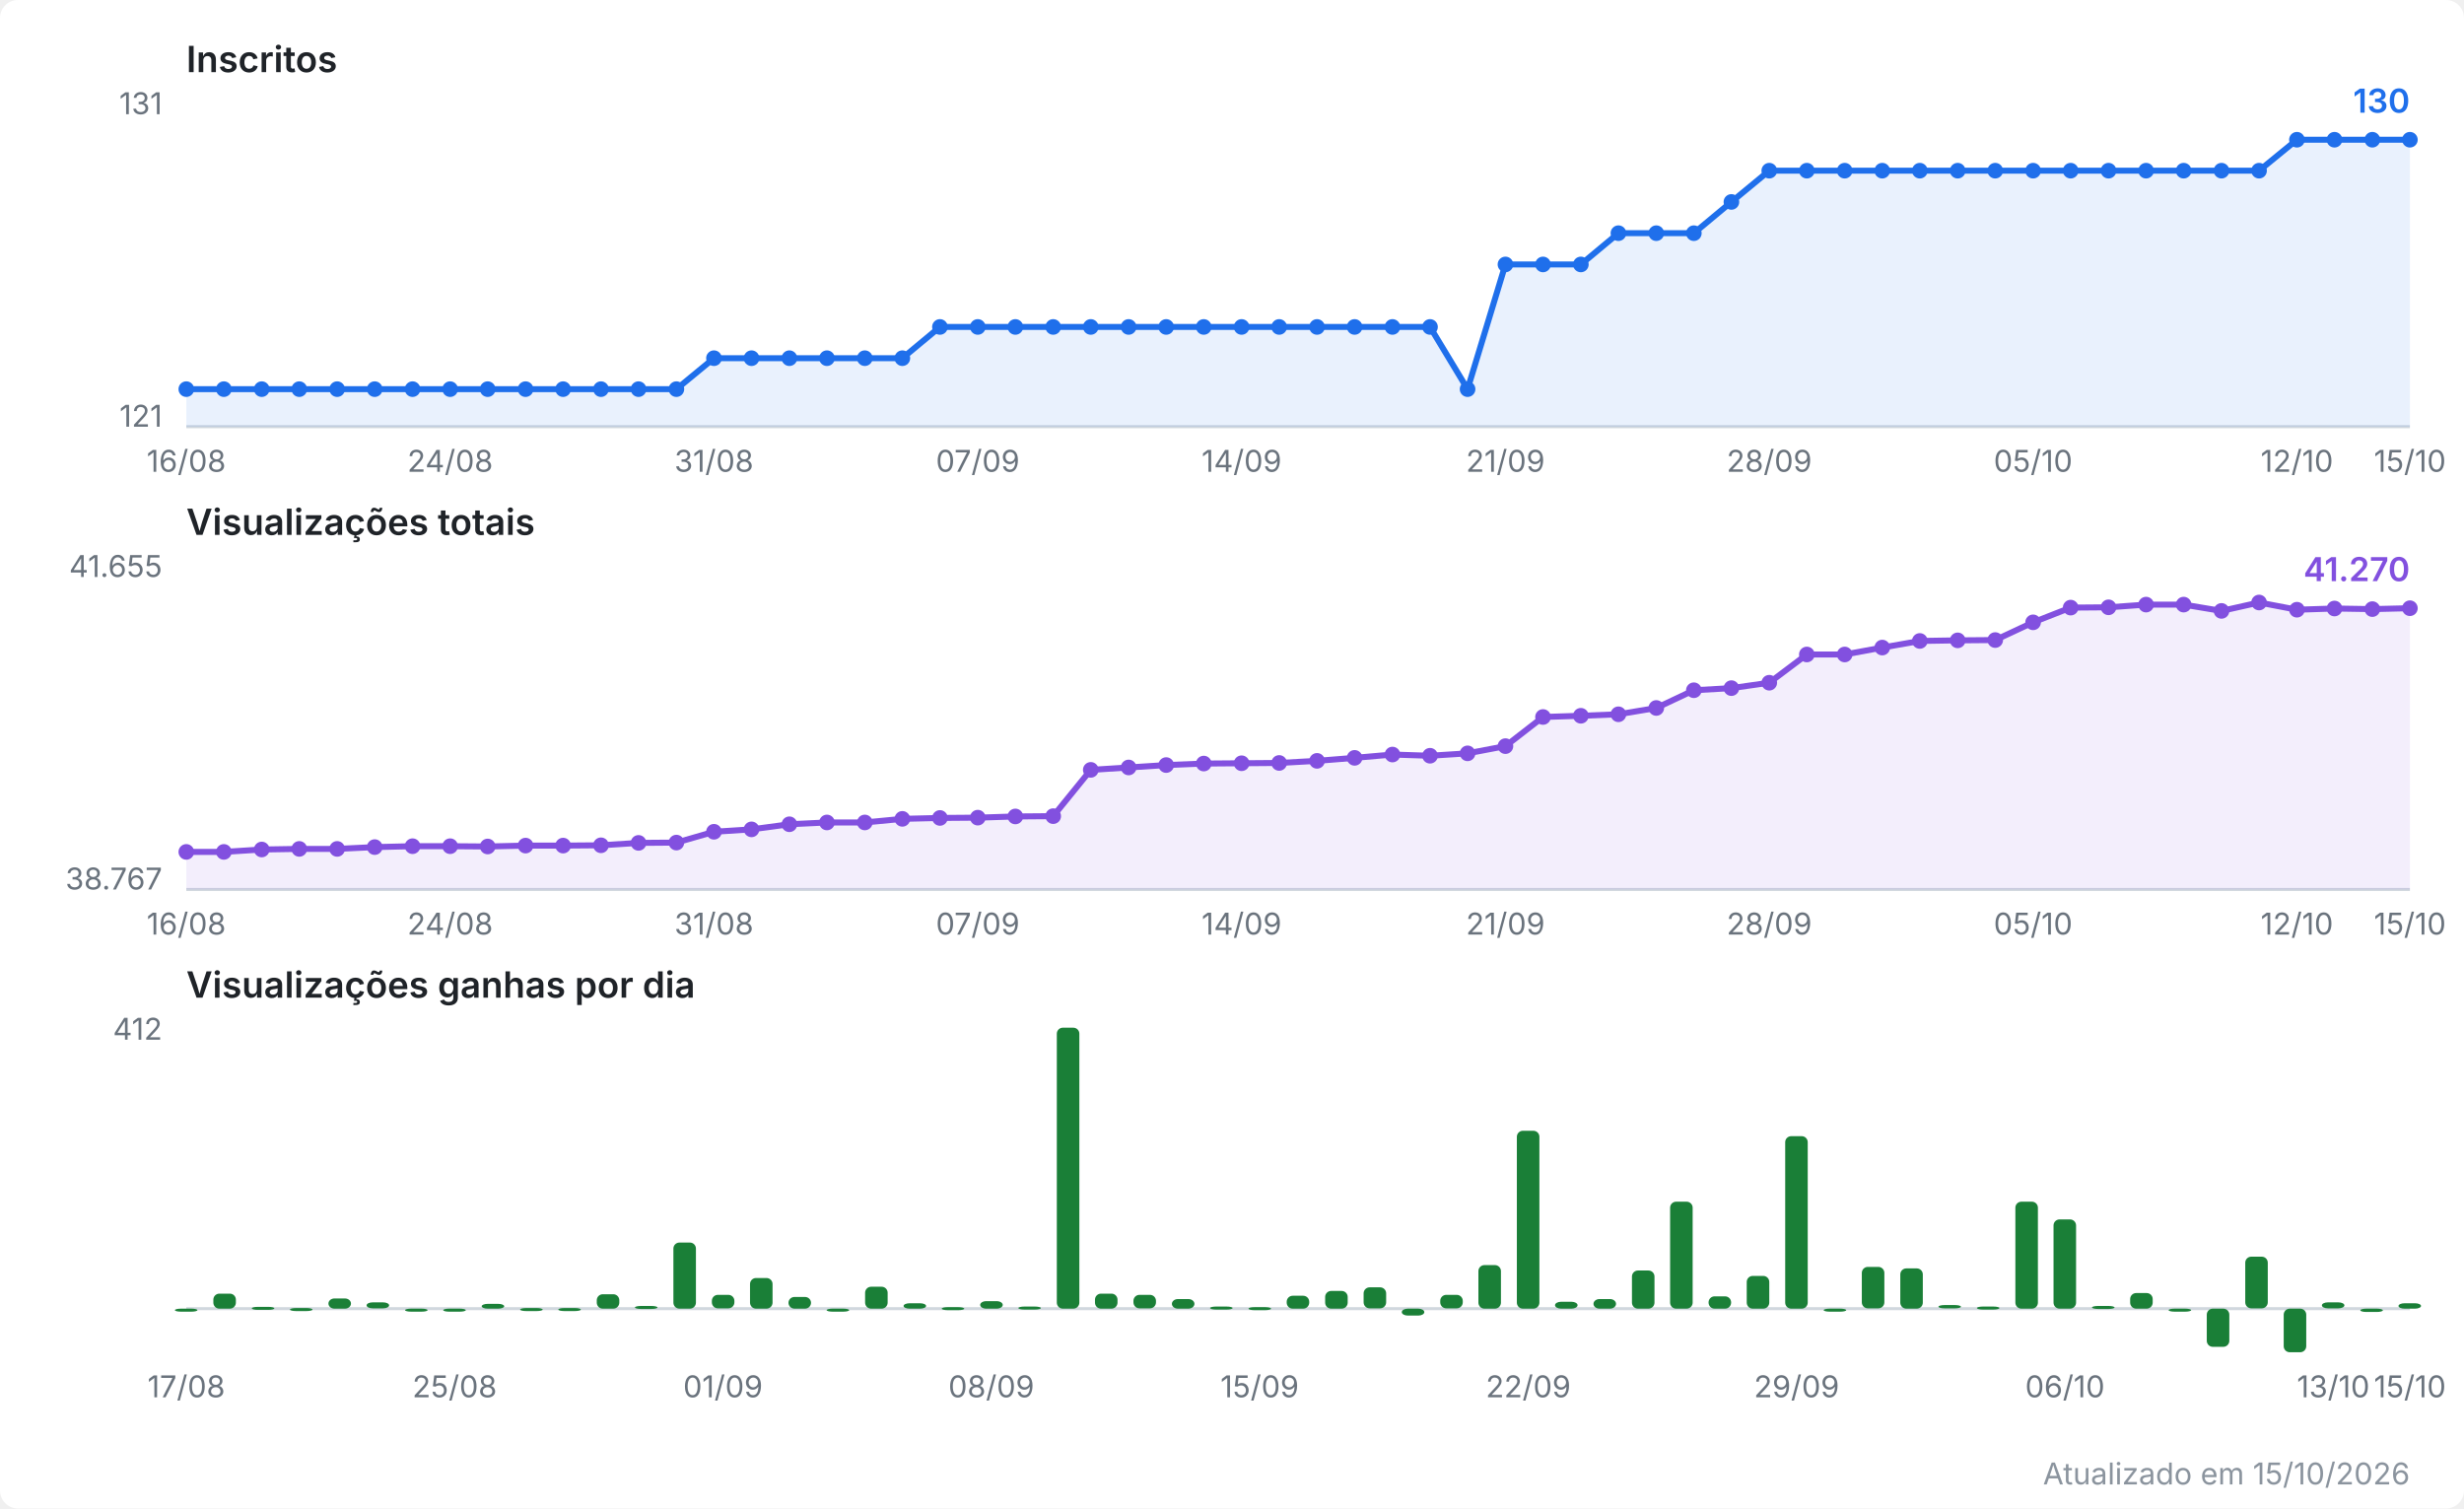
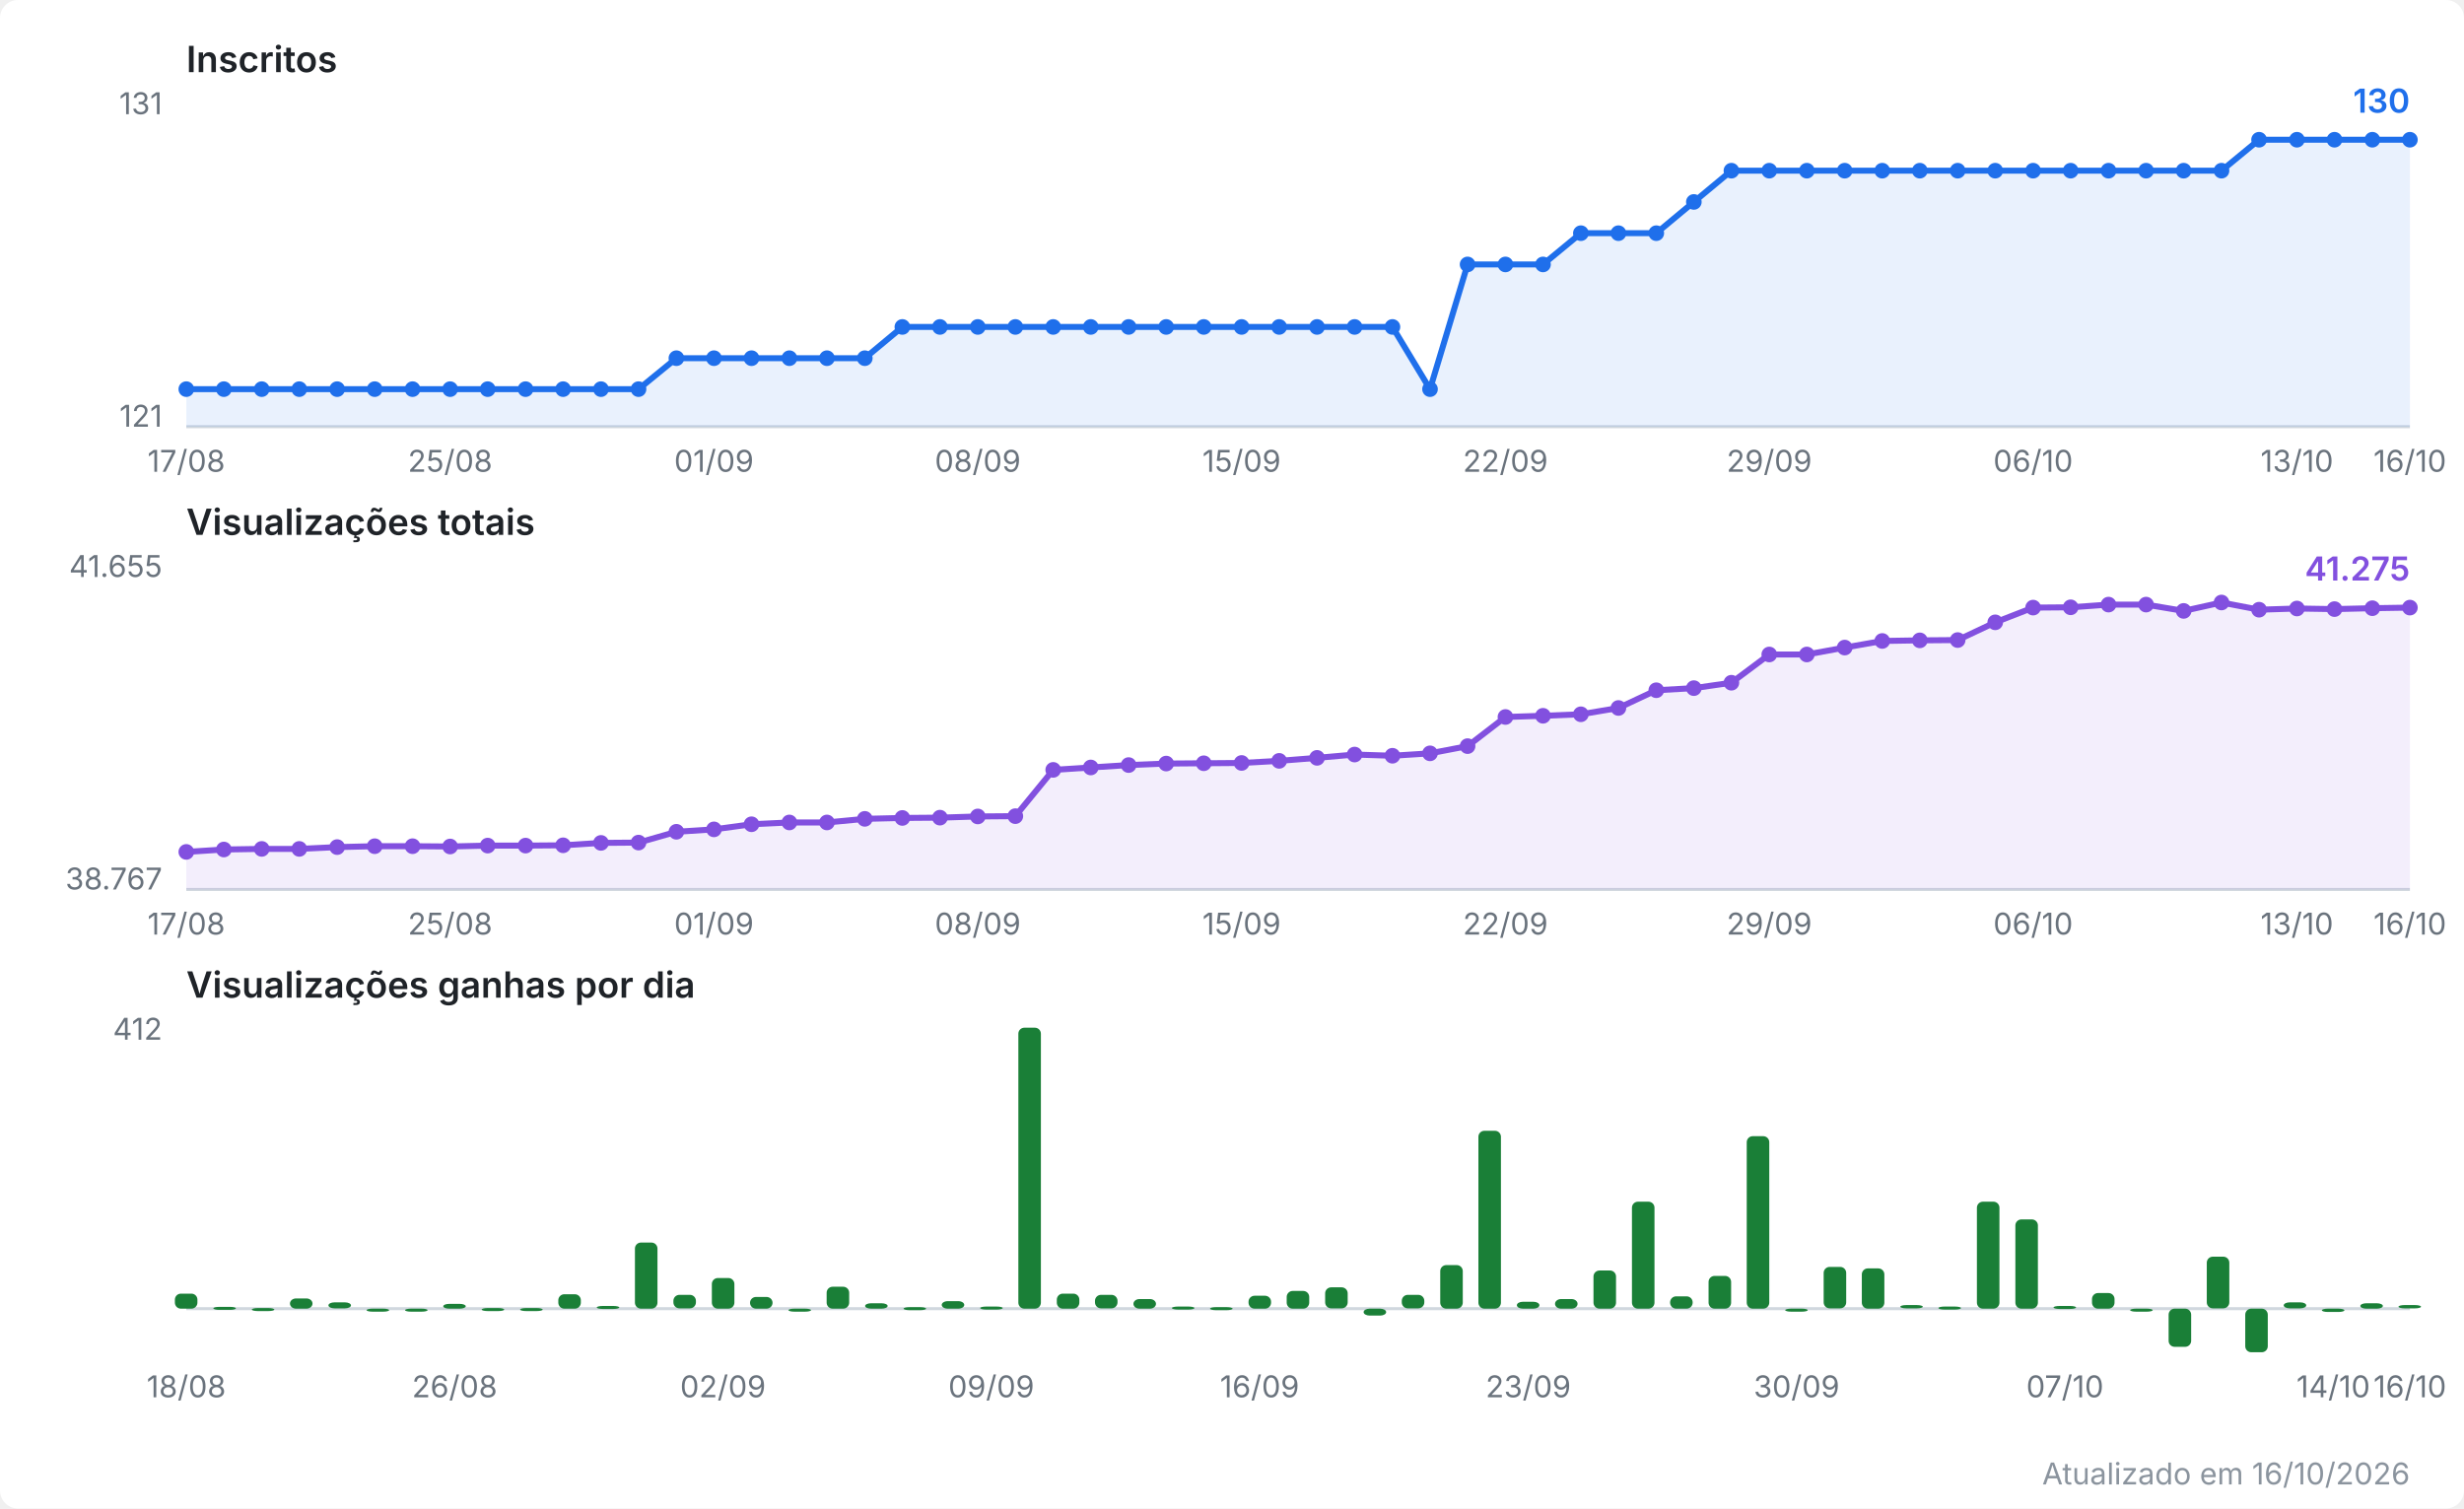
<svg xmlns="http://www.w3.org/2000/svg" viewBox="0 0 820 502" width="820" height="502" role="img" aria-label="Evolução do canal no YouTube">
  <style>
  .fundo { fill: #ffffff; }
  .titulo { font: 600 12px system-ui, -apple-system, Segoe UI, sans-serif; fill: #1f2328; }
  .escala { font: 10px system-ui, -apple-system, Segoe UI, sans-serif; fill: #6a737d; }
  .valor  { font: 600 11px system-ui, -apple-system, Segoe UI, sans-serif; }
  .rodape { font: 10px system-ui, -apple-system, Segoe UI, sans-serif; fill: #8b949e; }
  .eixo { stroke: #d0d7de; stroke-width: 1; }
  .linha { fill: none; stroke-width: 2; stroke-linejoin: round; stroke-linecap: round; }
  .inscritos { stroke: #1f6feb; }
  .inscritos.area { fill: #1f6feb; opacity: 0.10; stroke: none; }
  .inscritos.ponto, .inscritos.valor { fill: #1f6feb; stroke: none; }
  .views { stroke: #8250df; }
  .views.area { fill: #8250df; opacity: 0.10; stroke: none; }
  .views.ponto, .views.valor { fill: #8250df; stroke: none; }
  .barra.ganho { fill: #1a7f37; }
  @media (prefers-color-scheme: dark) {
    .fundo { fill: #0d1117; }
    .titulo { fill: #e6edf3; }
    .escala, .rodape { fill: #8b949e; }
    .eixo { stroke: #30363d; }
    .inscritos { stroke: #58a6ff; }
    .inscritos.area { fill: #58a6ff; }
    .inscritos.ponto, .inscritos.valor { fill: #58a6ff; }
    .views { stroke: #bc8cff; }
    .views.area { fill: #bc8cff; }
    .views.ponto, .views.valor { fill: #bc8cff; }
    .barra.ganho { fill: #3fb950; }
  }
</style>
  <rect class="fundo" width="820" height="502" rx="6" />
  <text class="titulo" x="62" y="24.0">Inscritos</text>
  <line class="eixo" x1="62" y1="142.0" x2="802" y2="142.0" />
  <text class="escala" x="54" y="38.0" text-anchor="end">131</text>
  <text class="escala" x="54" y="142.0" text-anchor="end">121</text>
-   <polygon class="area inscritos" points="62.0,142.0 62.0,129.5 74.5,129.5 87.1,129.5 99.6,129.5 112.2,129.5 124.7,129.5 137.3,129.5 149.8,129.5 162.3,129.5 174.9,129.5 187.4,129.5 200.0,129.5 212.5,129.5 225.1,129.5 237.6,119.2 250.1,119.2 262.7,119.2 275.2,119.2 287.8,119.2 300.3,119.2 312.8,108.8 325.4,108.8 337.9,108.8 350.5,108.8 363.0,108.8 375.6,108.8 388.1,108.8 400.6,108.8 413.2,108.8 425.7,108.8 438.3,108.8 450.8,108.8 463.4,108.8 475.9,108.8 488.4,129.5 501.0,88.0 513.5,88.0 526.1,88.0 538.6,77.6 551.2,77.6 563.7,77.6 576.2,67.2 588.8,56.8 601.3,56.8 613.9,56.8 626.4,56.8 638.9,56.8 651.5,56.8 664.0,56.8 676.6,56.8 689.1,56.8 701.7,56.8 714.2,56.8 726.7,56.8 739.3,56.8 751.8,56.8 764.4,46.5 776.9,46.5 789.5,46.5 802.0,46.5 802.0,142.0" />
-   <polyline class="linha inscritos" points="62.0,129.5 74.5,129.5 87.1,129.5 99.6,129.5 112.2,129.5 124.7,129.5 137.3,129.5 149.8,129.5 162.3,129.5 174.9,129.5 187.4,129.5 200.0,129.5 212.5,129.5 225.1,129.5 237.6,119.2 250.1,119.2 262.7,119.2 275.2,119.2 287.8,119.2 300.3,119.2 312.8,108.8 325.4,108.8 337.9,108.8 350.5,108.8 363.0,108.8 375.6,108.8 388.1,108.8 400.6,108.8 413.2,108.8 425.7,108.8 438.3,108.8 450.8,108.8 463.4,108.8 475.9,108.8 488.4,129.5 501.0,88.0 513.5,88.0 526.1,88.0 538.6,77.6 551.2,77.6 563.7,77.6 576.2,67.2 588.8,56.8 601.3,56.8 613.9,56.8 626.4,56.8 638.9,56.8 651.5,56.8 664.0,56.8 676.6,56.8 689.1,56.8 701.7,56.8 714.2,56.8 726.7,56.8 739.3,56.8 751.8,56.8 764.4,46.5 776.9,46.5 789.5,46.5 802.0,46.5" />
+   <polygon class="area inscritos" points="62.0,142.0 62.0,129.5 74.5,129.5 87.1,129.5 99.6,129.5 112.2,129.5 124.7,129.5 137.3,129.5 149.8,129.5 162.3,129.5 174.9,129.5 187.4,129.5 200.0,129.5 212.5,129.5 225.1,119.2 237.6,119.2 250.1,119.2 262.7,119.2 275.2,119.2 287.8,119.2 300.3,108.8 312.8,108.8 325.4,108.8 337.9,108.8 350.5,108.8 363.0,108.8 375.6,108.8 388.1,108.8 400.6,108.8 413.2,108.8 425.7,108.8 438.3,108.8 450.8,108.8 463.4,108.8 475.9,129.5 488.4,88.0 501.0,88.0 513.5,88.0 526.1,77.6 538.6,77.6 551.2,77.6 563.7,67.2 576.2,56.8 588.8,56.8 601.3,56.8 613.9,56.8 626.4,56.8 638.9,56.8 651.5,56.8 664.0,56.8 676.6,56.8 689.1,56.8 701.7,56.8 714.2,56.8 726.7,56.8 739.3,56.8 751.8,46.5 764.4,46.5 776.9,46.5 789.5,46.5 802.0,46.5 802.0,142.0" />
+   <polyline class="linha inscritos" points="62.0,129.5 74.5,129.5 87.1,129.5 99.6,129.5 112.2,129.5 124.7,129.5 137.3,129.5 149.8,129.5 162.3,129.5 174.9,129.5 187.4,129.5 200.0,129.5 212.5,129.5 225.1,119.2 237.6,119.2 250.1,119.2 262.7,119.2 275.2,119.2 287.8,119.2 300.3,108.8 312.8,108.8 325.4,108.8 337.9,108.8 350.5,108.8 363.0,108.8 375.6,108.8 388.1,108.8 400.6,108.8 413.2,108.8 425.7,108.8 438.3,108.8 450.8,108.8 463.4,108.8 475.9,129.5 488.4,88.0 501.0,88.0 513.5,88.0 526.1,77.6 538.6,77.6 551.2,77.6 563.7,67.2 576.2,56.8 588.8,56.8 601.3,56.8 613.9,56.8 626.4,56.8 638.9,56.8 651.5,56.8 664.0,56.8 676.6,56.8 689.1,56.8 701.7,56.8 714.2,56.8 726.7,56.8 739.3,56.8 751.8,46.5 764.4,46.5 776.9,46.5 789.5,46.5 802.0,46.5" />
  <circle class="ponto inscritos" cx="62.0" cy="129.5" r="2.6" />
  <circle class="ponto inscritos" cx="74.5" cy="129.5" r="2.6" />
  <circle class="ponto inscritos" cx="87.1" cy="129.5" r="2.6" />
  <circle class="ponto inscritos" cx="99.6" cy="129.5" r="2.6" />
  <circle class="ponto inscritos" cx="112.2" cy="129.5" r="2.6" />
  <circle class="ponto inscritos" cx="124.7" cy="129.5" r="2.6" />
  <circle class="ponto inscritos" cx="137.3" cy="129.5" r="2.6" />
  <circle class="ponto inscritos" cx="149.8" cy="129.5" r="2.6" />
  <circle class="ponto inscritos" cx="162.3" cy="129.5" r="2.6" />
  <circle class="ponto inscritos" cx="174.9" cy="129.5" r="2.6" />
  <circle class="ponto inscritos" cx="187.4" cy="129.5" r="2.6" />
  <circle class="ponto inscritos" cx="200.0" cy="129.5" r="2.6" />
  <circle class="ponto inscritos" cx="212.5" cy="129.5" r="2.6" />
-   <circle class="ponto inscritos" cx="225.1" cy="129.5" r="2.6" />
+   <circle class="ponto inscritos" cx="225.1" cy="119.2" r="2.6" />
  <circle class="ponto inscritos" cx="237.6" cy="119.2" r="2.6" />
  <circle class="ponto inscritos" cx="250.1" cy="119.2" r="2.6" />
  <circle class="ponto inscritos" cx="262.7" cy="119.2" r="2.6" />
  <circle class="ponto inscritos" cx="275.2" cy="119.2" r="2.6" />
  <circle class="ponto inscritos" cx="287.8" cy="119.2" r="2.6" />
-   <circle class="ponto inscritos" cx="300.3" cy="119.2" r="2.6" />
+   <circle class="ponto inscritos" cx="300.3" cy="108.8" r="2.6" />
  <circle class="ponto inscritos" cx="312.8" cy="108.8" r="2.6" />
  <circle class="ponto inscritos" cx="325.4" cy="108.8" r="2.6" />
  <circle class="ponto inscritos" cx="337.9" cy="108.8" r="2.6" />
  <circle class="ponto inscritos" cx="350.5" cy="108.8" r="2.6" />
  <circle class="ponto inscritos" cx="363.0" cy="108.8" r="2.6" />
  <circle class="ponto inscritos" cx="375.6" cy="108.8" r="2.6" />
  <circle class="ponto inscritos" cx="388.1" cy="108.8" r="2.6" />
  <circle class="ponto inscritos" cx="400.6" cy="108.8" r="2.6" />
  <circle class="ponto inscritos" cx="413.2" cy="108.8" r="2.6" />
  <circle class="ponto inscritos" cx="425.7" cy="108.8" r="2.6" />
  <circle class="ponto inscritos" cx="438.3" cy="108.8" r="2.6" />
  <circle class="ponto inscritos" cx="450.8" cy="108.8" r="2.6" />
  <circle class="ponto inscritos" cx="463.4" cy="108.8" r="2.6" />
-   <circle class="ponto inscritos" cx="475.9" cy="108.8" r="2.6" />
-   <circle class="ponto inscritos" cx="488.4" cy="129.5" r="2.6" />
+   <circle class="ponto inscritos" cx="475.9" cy="129.5" r="2.6" />
+   <circle class="ponto inscritos" cx="488.4" cy="88.0" r="2.6" />
  <circle class="ponto inscritos" cx="501.0" cy="88.0" r="2.6" />
  <circle class="ponto inscritos" cx="513.5" cy="88.0" r="2.6" />
-   <circle class="ponto inscritos" cx="526.1" cy="88.0" r="2.6" />
+   <circle class="ponto inscritos" cx="526.1" cy="77.6" r="2.6" />
  <circle class="ponto inscritos" cx="538.6" cy="77.6" r="2.6" />
  <circle class="ponto inscritos" cx="551.2" cy="77.6" r="2.6" />
-   <circle class="ponto inscritos" cx="563.7" cy="77.6" r="2.6" />
-   <circle class="ponto inscritos" cx="576.2" cy="67.2" r="2.6" />
+   <circle class="ponto inscritos" cx="563.7" cy="67.2" r="2.6" />
+   <circle class="ponto inscritos" cx="576.2" cy="56.8" r="2.6" />
  <circle class="ponto inscritos" cx="588.8" cy="56.8" r="2.6" />
  <circle class="ponto inscritos" cx="601.3" cy="56.8" r="2.6" />
  <circle class="ponto inscritos" cx="613.9" cy="56.8" r="2.6" />
  <circle class="ponto inscritos" cx="626.4" cy="56.8" r="2.6" />
  <circle class="ponto inscritos" cx="638.9" cy="56.8" r="2.6" />
  <circle class="ponto inscritos" cx="651.5" cy="56.8" r="2.6" />
  <circle class="ponto inscritos" cx="664.0" cy="56.8" r="2.6" />
  <circle class="ponto inscritos" cx="676.6" cy="56.8" r="2.6" />
  <circle class="ponto inscritos" cx="689.1" cy="56.8" r="2.6" />
  <circle class="ponto inscritos" cx="701.7" cy="56.8" r="2.6" />
  <circle class="ponto inscritos" cx="714.2" cy="56.8" r="2.6" />
  <circle class="ponto inscritos" cx="726.7" cy="56.8" r="2.6" />
  <circle class="ponto inscritos" cx="739.3" cy="56.8" r="2.6" />
-   <circle class="ponto inscritos" cx="751.8" cy="56.8" r="2.6" />
+   <circle class="ponto inscritos" cx="751.8" cy="46.5" r="2.6" />
  <circle class="ponto inscritos" cx="764.4" cy="46.5" r="2.6" />
  <circle class="ponto inscritos" cx="776.9" cy="46.5" r="2.6" />
  <circle class="ponto inscritos" cx="789.5" cy="46.5" r="2.6" />
  <circle class="ponto inscritos" cx="802.0" cy="46.5" r="2.6" />
  <text class="valor inscritos" x="802.0" y="37.5" text-anchor="end">130</text>
-   <text class="escala" x="62.0" y="157.0" text-anchor="middle">16/08</text>
-   <text class="escala" x="149.8" y="157.0" text-anchor="middle">24/08</text>
-   <text class="escala" x="237.6" y="157.0" text-anchor="middle">31/08</text>
-   <text class="escala" x="325.4" y="157.0" text-anchor="middle">07/09</text>
-   <text class="escala" x="413.2" y="157.0" text-anchor="middle">14/09</text>
-   <text class="escala" x="501.0" y="157.0" text-anchor="middle">21/09</text>
-   <text class="escala" x="588.8" y="157.0" text-anchor="middle">28/09</text>
-   <text class="escala" x="676.6" y="157.0" text-anchor="middle">05/10</text>
-   <text class="escala" x="764.4" y="157.0" text-anchor="middle">12/10</text>
-   <text class="escala" x="802.0" y="157.0" text-anchor="middle">15/10</text>
+   <text class="escala" x="62.0" y="157.0" text-anchor="middle">17/08</text>
+   <text class="escala" x="149.8" y="157.0" text-anchor="middle">25/08</text>
+   <text class="escala" x="237.6" y="157.0" text-anchor="middle">01/09</text>
+   <text class="escala" x="325.4" y="157.0" text-anchor="middle">08/09</text>
+   <text class="escala" x="413.2" y="157.0" text-anchor="middle">15/09</text>
+   <text class="escala" x="501.0" y="157.0" text-anchor="middle">22/09</text>
+   <text class="escala" x="588.8" y="157.0" text-anchor="middle">29/09</text>
+   <text class="escala" x="676.6" y="157.0" text-anchor="middle">06/10</text>
+   <text class="escala" x="764.4" y="157.0" text-anchor="middle">13/10</text>
+   <text class="escala" x="802.0" y="157.0" text-anchor="middle">16/10</text>
  <text class="titulo" x="62" y="178.0">Visualizações totais</text>
  <line class="eixo" x1="62" y1="296.0" x2="802" y2="296.0" />
  <text class="escala" x="54" y="192.0" text-anchor="end">41.655</text>
  <text class="escala" x="54" y="296.0" text-anchor="end">38.767</text>
-   <polygon class="area views" points="62.0,296.0 62.0,283.5 74.5,283.5 87.1,282.7 99.6,282.5 112.2,282.5 124.7,281.9 137.3,281.6 149.8,281.6 162.3,281.7 174.9,281.4 187.4,281.4 200.0,281.3 212.5,280.5 225.1,280.4 237.6,276.8 250.1,276.0 262.7,274.3 275.2,273.7 287.8,273.7 300.3,272.5 312.8,272.2 325.4,272.1 337.9,271.7 350.5,271.6 363.0,256.2 375.6,255.4 388.1,254.6 400.6,254.1 413.2,254.0 425.7,253.9 438.3,253.2 450.8,252.2 463.4,251.1 475.9,251.5 488.4,250.7 501.0,248.3 513.5,238.6 526.1,238.2 538.6,237.7 551.2,235.6 563.7,229.7 576.2,229.0 588.8,227.2 601.3,217.8 613.9,217.8 626.4,215.5 638.9,213.3 651.5,213.1 664.0,213.0 676.6,207.1 689.1,202.2 701.7,202.1 714.2,201.2 726.7,201.2 739.3,203.3 751.8,200.5 764.4,202.9 776.9,202.5 789.5,202.7 802.0,202.4 802.0,296.0" />
-   <polyline class="linha views" points="62.0,283.5 74.5,283.5 87.1,282.7 99.6,282.5 112.2,282.5 124.7,281.9 137.3,281.6 149.8,281.6 162.3,281.7 174.9,281.4 187.4,281.4 200.0,281.3 212.5,280.5 225.1,280.4 237.6,276.8 250.1,276.0 262.7,274.3 275.2,273.7 287.8,273.7 300.3,272.5 312.8,272.2 325.4,272.1 337.9,271.7 350.5,271.6 363.0,256.2 375.6,255.4 388.1,254.6 400.6,254.1 413.2,254.0 425.7,253.9 438.3,253.2 450.8,252.2 463.4,251.1 475.9,251.5 488.4,250.7 501.0,248.3 513.5,238.6 526.1,238.2 538.6,237.7 551.2,235.6 563.7,229.7 576.2,229.0 588.8,227.2 601.3,217.8 613.9,217.8 626.4,215.5 638.9,213.3 651.5,213.1 664.0,213.0 676.6,207.1 689.1,202.2 701.7,202.1 714.2,201.2 726.7,201.2 739.3,203.3 751.8,200.5 764.4,202.9 776.9,202.5 789.5,202.7 802.0,202.4" />
+   <polygon class="area views" points="62.0,296.0 62.0,283.5 74.5,282.7 87.1,282.5 99.6,282.5 112.2,281.9 124.7,281.6 137.3,281.6 149.8,281.7 162.3,281.4 174.9,281.4 187.4,281.3 200.0,280.5 212.5,280.4 225.1,276.8 237.6,276.0 250.1,274.3 262.7,273.7 275.2,273.7 287.8,272.5 300.3,272.2 312.8,272.1 325.4,271.7 337.9,271.6 350.5,256.2 363.0,255.4 375.6,254.6 388.1,254.1 400.6,254.0 413.2,253.9 425.7,253.2 438.3,252.2 450.8,251.1 463.4,251.5 475.9,250.7 488.4,248.3 501.0,238.6 513.5,238.2 526.1,237.7 538.6,235.6 551.2,229.7 563.7,229.0 576.2,227.2 588.8,217.8 601.3,217.8 613.9,215.5 626.4,213.3 638.9,213.1 651.5,213.0 664.0,207.1 676.6,202.2 689.1,202.1 701.7,201.2 714.2,201.2 726.7,203.3 739.3,200.5 751.8,202.9 764.4,202.5 776.9,202.7 789.5,202.4 802.0,202.2 802.0,296.0" />
+   <polyline class="linha views" points="62.0,283.5 74.5,282.7 87.1,282.5 99.6,282.5 112.2,281.9 124.7,281.6 137.3,281.6 149.8,281.7 162.3,281.4 174.9,281.4 187.4,281.3 200.0,280.5 212.5,280.4 225.1,276.8 237.6,276.0 250.1,274.3 262.7,273.7 275.2,273.7 287.8,272.5 300.3,272.2 312.8,272.1 325.4,271.7 337.9,271.6 350.5,256.2 363.0,255.4 375.6,254.6 388.1,254.1 400.6,254.0 413.2,253.9 425.7,253.2 438.3,252.2 450.8,251.1 463.4,251.5 475.9,250.7 488.4,248.3 501.0,238.6 513.5,238.2 526.1,237.7 538.6,235.6 551.2,229.7 563.7,229.0 576.2,227.2 588.8,217.8 601.3,217.8 613.9,215.5 626.4,213.3 638.9,213.1 651.5,213.0 664.0,207.1 676.6,202.2 689.1,202.1 701.7,201.2 714.2,201.2 726.7,203.3 739.3,200.5 751.8,202.9 764.4,202.5 776.9,202.7 789.5,202.4 802.0,202.2" />
  <circle class="ponto views" cx="62.0" cy="283.5" r="2.6" />
-   <circle class="ponto views" cx="74.5" cy="283.5" r="2.6" />
-   <circle class="ponto views" cx="87.1" cy="282.7" r="2.6" />
+   <circle class="ponto views" cx="74.5" cy="282.7" r="2.6" />
+   <circle class="ponto views" cx="87.1" cy="282.5" r="2.6" />
  <circle class="ponto views" cx="99.6" cy="282.5" r="2.6" />
-   <circle class="ponto views" cx="112.2" cy="282.5" r="2.6" />
-   <circle class="ponto views" cx="124.7" cy="281.9" r="2.6" />
+   <circle class="ponto views" cx="112.2" cy="281.9" r="2.6" />
+   <circle class="ponto views" cx="124.7" cy="281.6" r="2.6" />
  <circle class="ponto views" cx="137.3" cy="281.6" r="2.6" />
-   <circle class="ponto views" cx="149.8" cy="281.6" r="2.6" />
-   <circle class="ponto views" cx="162.3" cy="281.7" r="2.6" />
+   <circle class="ponto views" cx="149.8" cy="281.7" r="2.6" />
+   <circle class="ponto views" cx="162.3" cy="281.4" r="2.6" />
  <circle class="ponto views" cx="174.9" cy="281.4" r="2.6" />
-   <circle class="ponto views" cx="187.4" cy="281.4" r="2.6" />
-   <circle class="ponto views" cx="200.0" cy="281.3" r="2.6" />
-   <circle class="ponto views" cx="212.5" cy="280.5" r="2.6" />
-   <circle class="ponto views" cx="225.1" cy="280.4" r="2.6" />
-   <circle class="ponto views" cx="237.6" cy="276.8" r="2.6" />
-   <circle class="ponto views" cx="250.1" cy="276.0" r="2.6" />
-   <circle class="ponto views" cx="262.7" cy="274.3" r="2.6" />
+   <circle class="ponto views" cx="187.4" cy="281.3" r="2.6" />
+   <circle class="ponto views" cx="200.0" cy="280.5" r="2.6" />
+   <circle class="ponto views" cx="212.5" cy="280.4" r="2.6" />
+   <circle class="ponto views" cx="225.1" cy="276.8" r="2.6" />
+   <circle class="ponto views" cx="237.6" cy="276.0" r="2.6" />
+   <circle class="ponto views" cx="250.1" cy="274.3" r="2.6" />
+   <circle class="ponto views" cx="262.7" cy="273.7" r="2.6" />
  <circle class="ponto views" cx="275.2" cy="273.7" r="2.6" />
-   <circle class="ponto views" cx="287.8" cy="273.7" r="2.6" />
-   <circle class="ponto views" cx="300.3" cy="272.5" r="2.6" />
-   <circle class="ponto views" cx="312.8" cy="272.2" r="2.6" />
-   <circle class="ponto views" cx="325.4" cy="272.1" r="2.6" />
-   <circle class="ponto views" cx="337.9" cy="271.7" r="2.6" />
-   <circle class="ponto views" cx="350.5" cy="271.6" r="2.6" />
-   <circle class="ponto views" cx="363.0" cy="256.2" r="2.6" />
-   <circle class="ponto views" cx="375.6" cy="255.4" r="2.6" />
-   <circle class="ponto views" cx="388.1" cy="254.6" r="2.6" />
-   <circle class="ponto views" cx="400.6" cy="254.1" r="2.6" />
-   <circle class="ponto views" cx="413.2" cy="254.0" r="2.6" />
-   <circle class="ponto views" cx="425.7" cy="253.9" r="2.6" />
-   <circle class="ponto views" cx="438.3" cy="253.2" r="2.6" />
-   <circle class="ponto views" cx="450.8" cy="252.2" r="2.6" />
-   <circle class="ponto views" cx="463.4" cy="251.1" r="2.6" />
-   <circle class="ponto views" cx="475.9" cy="251.5" r="2.6" />
-   <circle class="ponto views" cx="488.4" cy="250.7" r="2.6" />
-   <circle class="ponto views" cx="501.0" cy="248.3" r="2.6" />
-   <circle class="ponto views" cx="513.5" cy="238.6" r="2.6" />
-   <circle class="ponto views" cx="526.1" cy="238.2" r="2.6" />
-   <circle class="ponto views" cx="538.6" cy="237.7" r="2.6" />
-   <circle class="ponto views" cx="551.2" cy="235.6" r="2.6" />
-   <circle class="ponto views" cx="563.7" cy="229.7" r="2.6" />
-   <circle class="ponto views" cx="576.2" cy="229.0" r="2.6" />
-   <circle class="ponto views" cx="588.8" cy="227.2" r="2.6" />
+   <circle class="ponto views" cx="287.8" cy="272.5" r="2.6" />
+   <circle class="ponto views" cx="300.3" cy="272.2" r="2.6" />
+   <circle class="ponto views" cx="312.8" cy="272.1" r="2.6" />
+   <circle class="ponto views" cx="325.4" cy="271.7" r="2.6" />
+   <circle class="ponto views" cx="337.9" cy="271.6" r="2.6" />
+   <circle class="ponto views" cx="350.5" cy="256.2" r="2.6" />
+   <circle class="ponto views" cx="363.0" cy="255.4" r="2.6" />
+   <circle class="ponto views" cx="375.6" cy="254.6" r="2.6" />
+   <circle class="ponto views" cx="388.1" cy="254.1" r="2.6" />
+   <circle class="ponto views" cx="400.6" cy="254.0" r="2.6" />
+   <circle class="ponto views" cx="413.2" cy="253.9" r="2.6" />
+   <circle class="ponto views" cx="425.7" cy="253.2" r="2.6" />
+   <circle class="ponto views" cx="438.3" cy="252.2" r="2.6" />
+   <circle class="ponto views" cx="450.8" cy="251.1" r="2.6" />
+   <circle class="ponto views" cx="463.4" cy="251.5" r="2.6" />
+   <circle class="ponto views" cx="475.9" cy="250.7" r="2.6" />
+   <circle class="ponto views" cx="488.4" cy="248.3" r="2.6" />
+   <circle class="ponto views" cx="501.0" cy="238.6" r="2.6" />
+   <circle class="ponto views" cx="513.5" cy="238.2" r="2.6" />
+   <circle class="ponto views" cx="526.1" cy="237.7" r="2.6" />
+   <circle class="ponto views" cx="538.6" cy="235.6" r="2.6" />
+   <circle class="ponto views" cx="551.2" cy="229.7" r="2.6" />
+   <circle class="ponto views" cx="563.7" cy="229.0" r="2.6" />
+   <circle class="ponto views" cx="576.2" cy="227.2" r="2.6" />
+   <circle class="ponto views" cx="588.8" cy="217.8" r="2.6" />
  <circle class="ponto views" cx="601.3" cy="217.8" r="2.6" />
-   <circle class="ponto views" cx="613.9" cy="217.8" r="2.6" />
-   <circle class="ponto views" cx="626.4" cy="215.5" r="2.6" />
-   <circle class="ponto views" cx="638.9" cy="213.3" r="2.6" />
-   <circle class="ponto views" cx="651.5" cy="213.1" r="2.6" />
-   <circle class="ponto views" cx="664.0" cy="213.0" r="2.6" />
-   <circle class="ponto views" cx="676.6" cy="207.1" r="2.6" />
-   <circle class="ponto views" cx="689.1" cy="202.2" r="2.6" />
-   <circle class="ponto views" cx="701.7" cy="202.1" r="2.6" />
+   <circle class="ponto views" cx="613.9" cy="215.5" r="2.6" />
+   <circle class="ponto views" cx="626.4" cy="213.3" r="2.6" />
+   <circle class="ponto views" cx="638.9" cy="213.1" r="2.6" />
+   <circle class="ponto views" cx="651.5" cy="213.0" r="2.6" />
+   <circle class="ponto views" cx="664.0" cy="207.1" r="2.6" />
+   <circle class="ponto views" cx="676.6" cy="202.2" r="2.6" />
+   <circle class="ponto views" cx="689.1" cy="202.1" r="2.6" />
+   <circle class="ponto views" cx="701.7" cy="201.2" r="2.6" />
  <circle class="ponto views" cx="714.2" cy="201.2" r="2.6" />
-   <circle class="ponto views" cx="726.7" cy="201.2" r="2.6" />
-   <circle class="ponto views" cx="739.3" cy="203.3" r="2.6" />
-   <circle class="ponto views" cx="751.8" cy="200.5" r="2.6" />
-   <circle class="ponto views" cx="764.4" cy="202.9" r="2.6" />
-   <circle class="ponto views" cx="776.9" cy="202.5" r="2.6" />
-   <circle class="ponto views" cx="789.5" cy="202.7" r="2.6" />
-   <circle class="ponto views" cx="802.0" cy="202.4" r="2.6" />
-   <text class="valor views" x="802.0" y="193.4" text-anchor="end">41.270</text>
-   <text class="escala" x="62.0" y="311.0" text-anchor="middle">16/08</text>
-   <text class="escala" x="149.8" y="311.0" text-anchor="middle">24/08</text>
-   <text class="escala" x="237.6" y="311.0" text-anchor="middle">31/08</text>
-   <text class="escala" x="325.4" y="311.0" text-anchor="middle">07/09</text>
-   <text class="escala" x="413.2" y="311.0" text-anchor="middle">14/09</text>
-   <text class="escala" x="501.0" y="311.0" text-anchor="middle">21/09</text>
-   <text class="escala" x="588.8" y="311.0" text-anchor="middle">28/09</text>
-   <text class="escala" x="676.6" y="311.0" text-anchor="middle">05/10</text>
-   <text class="escala" x="764.4" y="311.0" text-anchor="middle">12/10</text>
-   <text class="escala" x="802.0" y="311.0" text-anchor="middle">15/10</text>
+   <circle class="ponto views" cx="726.7" cy="203.3" r="2.6" />
+   <circle class="ponto views" cx="739.3" cy="200.5" r="2.6" />
+   <circle class="ponto views" cx="751.8" cy="202.9" r="2.6" />
+   <circle class="ponto views" cx="764.4" cy="202.5" r="2.6" />
+   <circle class="ponto views" cx="776.9" cy="202.7" r="2.6" />
+   <circle class="ponto views" cx="789.5" cy="202.4" r="2.6" />
+   <circle class="ponto views" cx="802.0" cy="202.2" r="2.6" />
+   <text class="valor views" x="802.0" y="193.2" text-anchor="end">41.275</text>
+   <text class="escala" x="62.0" y="311.0" text-anchor="middle">17/08</text>
+   <text class="escala" x="149.8" y="311.0" text-anchor="middle">25/08</text>
+   <text class="escala" x="237.6" y="311.0" text-anchor="middle">01/09</text>
+   <text class="escala" x="325.4" y="311.0" text-anchor="middle">08/09</text>
+   <text class="escala" x="413.2" y="311.0" text-anchor="middle">15/09</text>
+   <text class="escala" x="501.0" y="311.0" text-anchor="middle">22/09</text>
+   <text class="escala" x="588.8" y="311.0" text-anchor="middle">29/09</text>
+   <text class="escala" x="676.6" y="311.0" text-anchor="middle">06/10</text>
+   <text class="escala" x="764.4" y="311.0" text-anchor="middle">13/10</text>
+   <text class="escala" x="802.0" y="311.0" text-anchor="middle">16/10</text>
  <text class="titulo" x="62" y="332.0">Visualizações ganhas por dia</text>
  <line class="eixo" x1="62" y1="435.5" x2="802" y2="435.5" />
  <text class="escala" x="54" y="346.0" text-anchor="end">412</text>
-   <rect class="barra ganho" x="58.2" y="435.5" width="7.5" height="1.0" rx="2" />
-   <rect class="barra ganho" x="71.0" y="430.5" width="7.5" height="5.0" rx="2" />
-   <rect class="barra ganho" x="83.8" y="434.9" width="7.5" height="1.0" rx="2" />
-   <rect class="barra ganho" x="96.5" y="435.3" width="7.5" height="1.0" rx="2" />
-   <rect class="barra ganho" x="109.3" y="432.1" width="7.5" height="3.4" rx="2" />
-   <rect class="barra ganho" x="122.0" y="433.4" width="7.5" height="2.0" rx="2" />
+   <rect class="barra ganho" x="58.2" y="430.5" width="7.5" height="5.0" rx="2" />
+   <rect class="barra ganho" x="71.0" y="434.9" width="7.5" height="1.0" rx="2" />
+   <rect class="barra ganho" x="83.8" y="435.3" width="7.5" height="1.0" rx="2" />
+   <rect class="barra ganho" x="96.5" y="432.1" width="7.5" height="3.4" rx="2" />
+   <rect class="barra ganho" x="109.3" y="433.4" width="7.5" height="2.0" rx="2" />
+   <rect class="barra ganho" x="122.0" y="435.5" width="7.5" height="1.0" rx="2" />
  <rect class="barra ganho" x="134.8" y="435.5" width="7.5" height="1.0" rx="2" />
-   <rect class="barra ganho" x="147.5" y="435.5" width="7.5" height="1.0" rx="2" />
-   <rect class="barra ganho" x="160.3" y="433.9" width="7.5" height="1.6" rx="2" />
+   <rect class="barra ganho" x="147.5" y="433.9" width="7.5" height="1.6" rx="2" />
+   <rect class="barra ganho" x="160.3" y="435.3" width="7.5" height="1.0" rx="2" />
  <rect class="barra ganho" x="173.1" y="435.3" width="7.5" height="1.0" rx="2" />
-   <rect class="barra ganho" x="185.8" y="435.3" width="7.5" height="1.0" rx="2" />
-   <rect class="barra ganho" x="198.6" y="430.7" width="7.5" height="4.8" rx="2" />
-   <rect class="barra ganho" x="211.3" y="434.6" width="7.5" height="1.0" rx="2" />
-   <rect class="barra ganho" x="224.1" y="413.5" width="7.5" height="22.0" rx="2" />
-   <rect class="barra ganho" x="236.9" y="430.9" width="7.5" height="4.5" rx="2" />
-   <rect class="barra ganho" x="249.6" y="425.3" width="7.5" height="10.2" rx="2" />
-   <rect class="barra ganho" x="262.4" y="431.6" width="7.5" height="3.9" rx="2" />
-   <rect class="barra ganho" x="275.1" y="435.5" width="7.5" height="1.0" rx="2" />
-   <rect class="barra ganho" x="287.9" y="428.2" width="7.5" height="7.3" rx="2" />
-   <rect class="barra ganho" x="300.7" y="433.7" width="7.5" height="1.8" rx="2" />
-   <rect class="barra ganho" x="313.4" y="435.0" width="7.5" height="1.0" rx="2" />
-   <rect class="barra ganho" x="326.2" y="433.0" width="7.5" height="2.5" rx="2" />
-   <rect class="barra ganho" x="338.9" y="434.8" width="7.5" height="1.0" rx="2" />
-   <rect class="barra ganho" x="351.7" y="342.0" width="7.5" height="93.5" rx="2" />
-   <rect class="barra ganho" x="364.4" y="430.5" width="7.5" height="5.0" rx="2" />
-   <rect class="barra ganho" x="377.2" y="430.9" width="7.5" height="4.5" rx="2" />
-   <rect class="barra ganho" x="390.0" y="432.3" width="7.5" height="3.2" rx="2" />
-   <rect class="barra ganho" x="402.7" y="434.8" width="7.5" height="1.0" rx="2" />
-   <rect class="barra ganho" x="415.5" y="435.0" width="7.5" height="1.0" rx="2" />
-   <rect class="barra ganho" x="428.2" y="431.2" width="7.5" height="4.3" rx="2" />
-   <rect class="barra ganho" x="441.0" y="429.6" width="7.5" height="5.9" rx="2" />
-   <rect class="barra ganho" x="453.8" y="428.4" width="7.5" height="7.0" rx="2" />
-   <rect class="barra ganho" x="466.5" y="435.5" width="7.5" height="2.3" rx="2" />
-   <rect class="barra ganho" x="479.3" y="430.9" width="7.5" height="4.5" rx="2" />
-   <rect class="barra ganho" x="492.0" y="421.0" width="7.5" height="14.5" rx="2" />
-   <rect class="barra ganho" x="504.8" y="376.3" width="7.5" height="59.2" rx="2" />
-   <rect class="barra ganho" x="517.5" y="433.2" width="7.5" height="2.3" rx="2" />
-   <rect class="barra ganho" x="530.3" y="432.3" width="7.5" height="3.2" rx="2" />
-   <rect class="barra ganho" x="543.1" y="422.8" width="7.5" height="12.7" rx="2" />
-   <rect class="barra ganho" x="555.8" y="399.9" width="7.5" height="35.6" rx="2" />
-   <rect class="barra ganho" x="568.6" y="431.4" width="7.5" height="4.1" rx="2" />
-   <rect class="barra ganho" x="581.3" y="424.6" width="7.5" height="10.9" rx="2" />
-   <rect class="barra ganho" x="594.1" y="378.1" width="7.5" height="57.4" rx="2" />
-   <rect class="barra ganho" x="606.9" y="435.5" width="7.5" height="1.0" rx="2" />
-   <rect class="barra ganho" x="619.6" y="421.6" width="7.5" height="13.8" rx="2" />
-   <rect class="barra ganho" x="632.4" y="422.1" width="7.5" height="13.4" rx="2" />
-   <rect class="barra ganho" x="645.1" y="434.3" width="7.5" height="1.1" rx="2" />
-   <rect class="barra ganho" x="657.9" y="434.8" width="7.5" height="1.0" rx="2" />
-   <rect class="barra ganho" x="670.7" y="399.9" width="7.5" height="35.6" rx="2" />
-   <rect class="barra ganho" x="683.4" y="405.8" width="7.5" height="29.7" rx="2" />
-   <rect class="barra ganho" x="696.2" y="434.6" width="7.5" height="1.0" rx="2" />
-   <rect class="barra ganho" x="708.9" y="430.3" width="7.5" height="5.2" rx="2" />
-   <rect class="barra ganho" x="721.7" y="435.5" width="7.5" height="1.0" rx="2" />
-   <rect class="barra ganho" x="734.4" y="435.5" width="7.5" height="12.7" rx="2" />
-   <rect class="barra ganho" x="747.2" y="418.2" width="7.5" height="17.2" rx="2" />
-   <rect class="barra ganho" x="760.0" y="435.5" width="7.5" height="14.5" rx="2" />
-   <rect class="barra ganho" x="772.7" y="433.4" width="7.5" height="2.0" rx="2" />
-   <rect class="barra ganho" x="785.5" y="435.5" width="7.5" height="1.1" rx="2" />
-   <rect class="barra ganho" x="798.2" y="433.7" width="7.5" height="1.8" rx="2" />
-   <text class="escala" x="62.0" y="465.0" text-anchor="middle">17/08</text>
-   <text class="escala" x="151.3" y="465.0" text-anchor="middle">25/08</text>
-   <text class="escala" x="240.6" y="465.0" text-anchor="middle">01/09</text>
-   <text class="escala" x="329.9" y="465.0" text-anchor="middle">08/09</text>
-   <text class="escala" x="419.2" y="465.0" text-anchor="middle">15/09</text>
-   <text class="escala" x="508.6" y="465.0" text-anchor="middle">22/09</text>
-   <text class="escala" x="597.9" y="465.0" text-anchor="middle">29/09</text>
-   <text class="escala" x="687.2" y="465.0" text-anchor="middle">06/10</text>
-   <text class="escala" x="776.5" y="465.0" text-anchor="middle">13/10</text>
-   <text class="escala" x="802.0" y="465.0" text-anchor="middle">15/10</text>
-   <text class="rodape" x="802" y="494" text-anchor="end">Atualizado em 15/10/2026</text>
+   <rect class="barra ganho" x="185.8" y="430.7" width="7.5" height="4.8" rx="2" />
+   <rect class="barra ganho" x="198.6" y="434.6" width="7.5" height="1.0" rx="2" />
+   <rect class="barra ganho" x="211.3" y="413.5" width="7.5" height="22.0" rx="2" />
+   <rect class="barra ganho" x="224.1" y="430.9" width="7.5" height="4.5" rx="2" />
+   <rect class="barra ganho" x="236.9" y="425.3" width="7.5" height="10.2" rx="2" />
+   <rect class="barra ganho" x="249.6" y="431.6" width="7.5" height="3.9" rx="2" />
+   <rect class="barra ganho" x="262.4" y="435.5" width="7.5" height="1.0" rx="2" />
+   <rect class="barra ganho" x="275.1" y="428.2" width="7.5" height="7.3" rx="2" />
+   <rect class="barra ganho" x="287.9" y="433.7" width="7.5" height="1.8" rx="2" />
+   <rect class="barra ganho" x="300.7" y="435.0" width="7.5" height="1.0" rx="2" />
+   <rect class="barra ganho" x="313.4" y="433.0" width="7.5" height="2.5" rx="2" />
+   <rect class="barra ganho" x="326.2" y="434.8" width="7.5" height="1.0" rx="2" />
+   <rect class="barra ganho" x="338.9" y="342.0" width="7.5" height="93.5" rx="2" />
+   <rect class="barra ganho" x="351.7" y="430.5" width="7.5" height="5.0" rx="2" />
+   <rect class="barra ganho" x="364.4" y="430.9" width="7.5" height="4.5" rx="2" />
+   <rect class="barra ganho" x="377.2" y="432.3" width="7.5" height="3.2" rx="2" />
+   <rect class="barra ganho" x="390.0" y="434.8" width="7.5" height="1.0" rx="2" />
+   <rect class="barra ganho" x="402.7" y="435.0" width="7.5" height="1.0" rx="2" />
+   <rect class="barra ganho" x="415.5" y="431.2" width="7.5" height="4.3" rx="2" />
+   <rect class="barra ganho" x="428.2" y="429.6" width="7.5" height="5.9" rx="2" />
+   <rect class="barra ganho" x="441.0" y="428.4" width="7.5" height="7.0" rx="2" />
+   <rect class="barra ganho" x="453.8" y="435.5" width="7.5" height="2.3" rx="2" />
+   <rect class="barra ganho" x="466.5" y="430.9" width="7.5" height="4.5" rx="2" />
+   <rect class="barra ganho" x="479.3" y="421.0" width="7.5" height="14.5" rx="2" />
+   <rect class="barra ganho" x="492.0" y="376.3" width="7.5" height="59.2" rx="2" />
+   <rect class="barra ganho" x="504.8" y="433.2" width="7.5" height="2.3" rx="2" />
+   <rect class="barra ganho" x="517.5" y="432.3" width="7.5" height="3.2" rx="2" />
+   <rect class="barra ganho" x="530.3" y="422.8" width="7.5" height="12.7" rx="2" />
+   <rect class="barra ganho" x="543.1" y="399.9" width="7.5" height="35.6" rx="2" />
+   <rect class="barra ganho" x="555.8" y="431.4" width="7.5" height="4.1" rx="2" />
+   <rect class="barra ganho" x="568.6" y="424.6" width="7.5" height="10.9" rx="2" />
+   <rect class="barra ganho" x="581.3" y="378.1" width="7.5" height="57.4" rx="2" />
+   <rect class="barra ganho" x="594.1" y="435.5" width="7.5" height="1.0" rx="2" />
+   <rect class="barra ganho" x="606.9" y="421.6" width="7.5" height="13.8" rx="2" />
+   <rect class="barra ganho" x="619.6" y="422.1" width="7.5" height="13.4" rx="2" />
+   <rect class="barra ganho" x="632.4" y="434.3" width="7.5" height="1.1" rx="2" />
+   <rect class="barra ganho" x="645.1" y="434.8" width="7.5" height="1.0" rx="2" />
+   <rect class="barra ganho" x="657.9" y="399.9" width="7.5" height="35.6" rx="2" />
+   <rect class="barra ganho" x="670.7" y="405.8" width="7.5" height="29.7" rx="2" />
+   <rect class="barra ganho" x="683.4" y="434.6" width="7.5" height="1.0" rx="2" />
+   <rect class="barra ganho" x="696.2" y="430.3" width="7.5" height="5.2" rx="2" />
+   <rect class="barra ganho" x="708.9" y="435.5" width="7.5" height="1.0" rx="2" />
+   <rect class="barra ganho" x="721.7" y="435.5" width="7.5" height="12.7" rx="2" />
+   <rect class="barra ganho" x="734.4" y="418.2" width="7.5" height="17.2" rx="2" />
+   <rect class="barra ganho" x="747.2" y="435.5" width="7.5" height="14.5" rx="2" />
+   <rect class="barra ganho" x="760.0" y="433.4" width="7.5" height="2.0" rx="2" />
+   <rect class="barra ganho" x="772.7" y="435.5" width="7.5" height="1.1" rx="2" />
+   <rect class="barra ganho" x="785.5" y="433.7" width="7.5" height="1.8" rx="2" />
+   <rect class="barra ganho" x="798.2" y="434.3" width="7.5" height="1.1" rx="2" />
+   <text class="escala" x="62.0" y="465.0" text-anchor="middle">18/08</text>
+   <text class="escala" x="151.3" y="465.0" text-anchor="middle">26/08</text>
+   <text class="escala" x="240.6" y="465.0" text-anchor="middle">02/09</text>
+   <text class="escala" x="329.9" y="465.0" text-anchor="middle">09/09</text>
+   <text class="escala" x="419.2" y="465.0" text-anchor="middle">16/09</text>
+   <text class="escala" x="508.6" y="465.0" text-anchor="middle">23/09</text>
+   <text class="escala" x="597.9" y="465.0" text-anchor="middle">30/09</text>
+   <text class="escala" x="687.2" y="465.0" text-anchor="middle">07/10</text>
+   <text class="escala" x="776.5" y="465.0" text-anchor="middle">14/10</text>
+   <text class="escala" x="802.0" y="465.0" text-anchor="middle">16/10</text>
+   <text class="rodape" x="802" y="494" text-anchor="end">Atualizado em 16/10/2026</text>
</svg>
